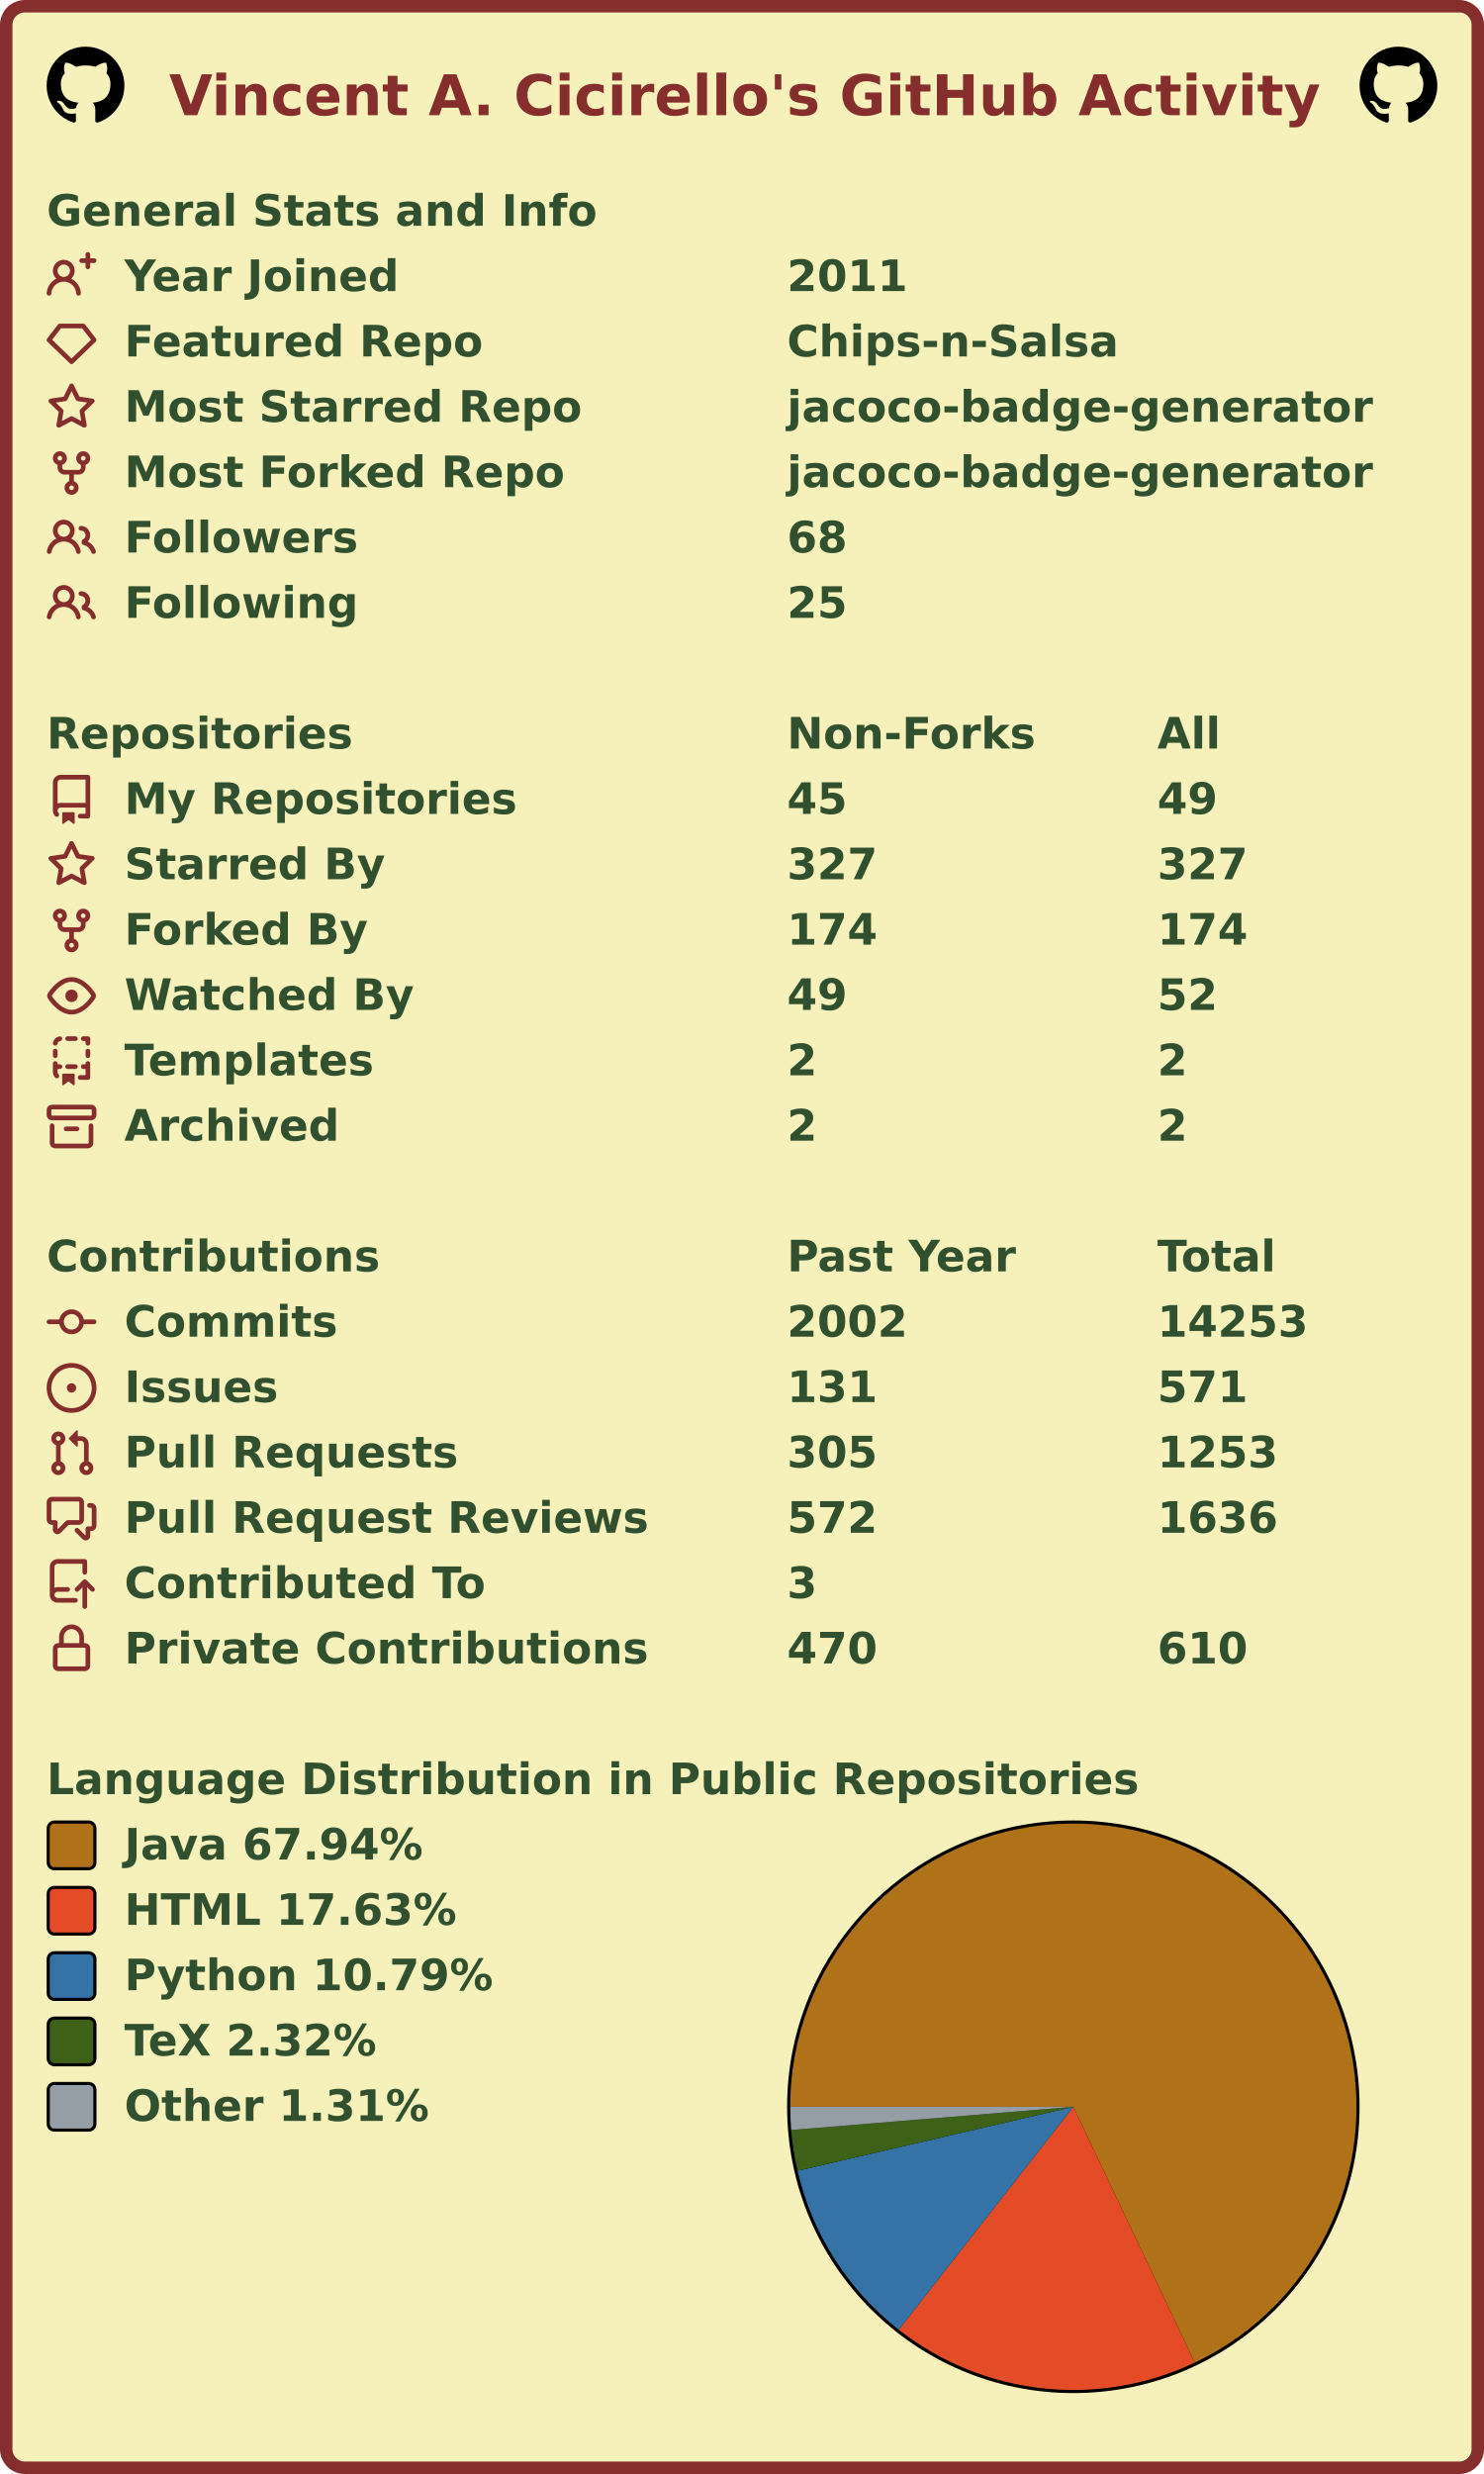
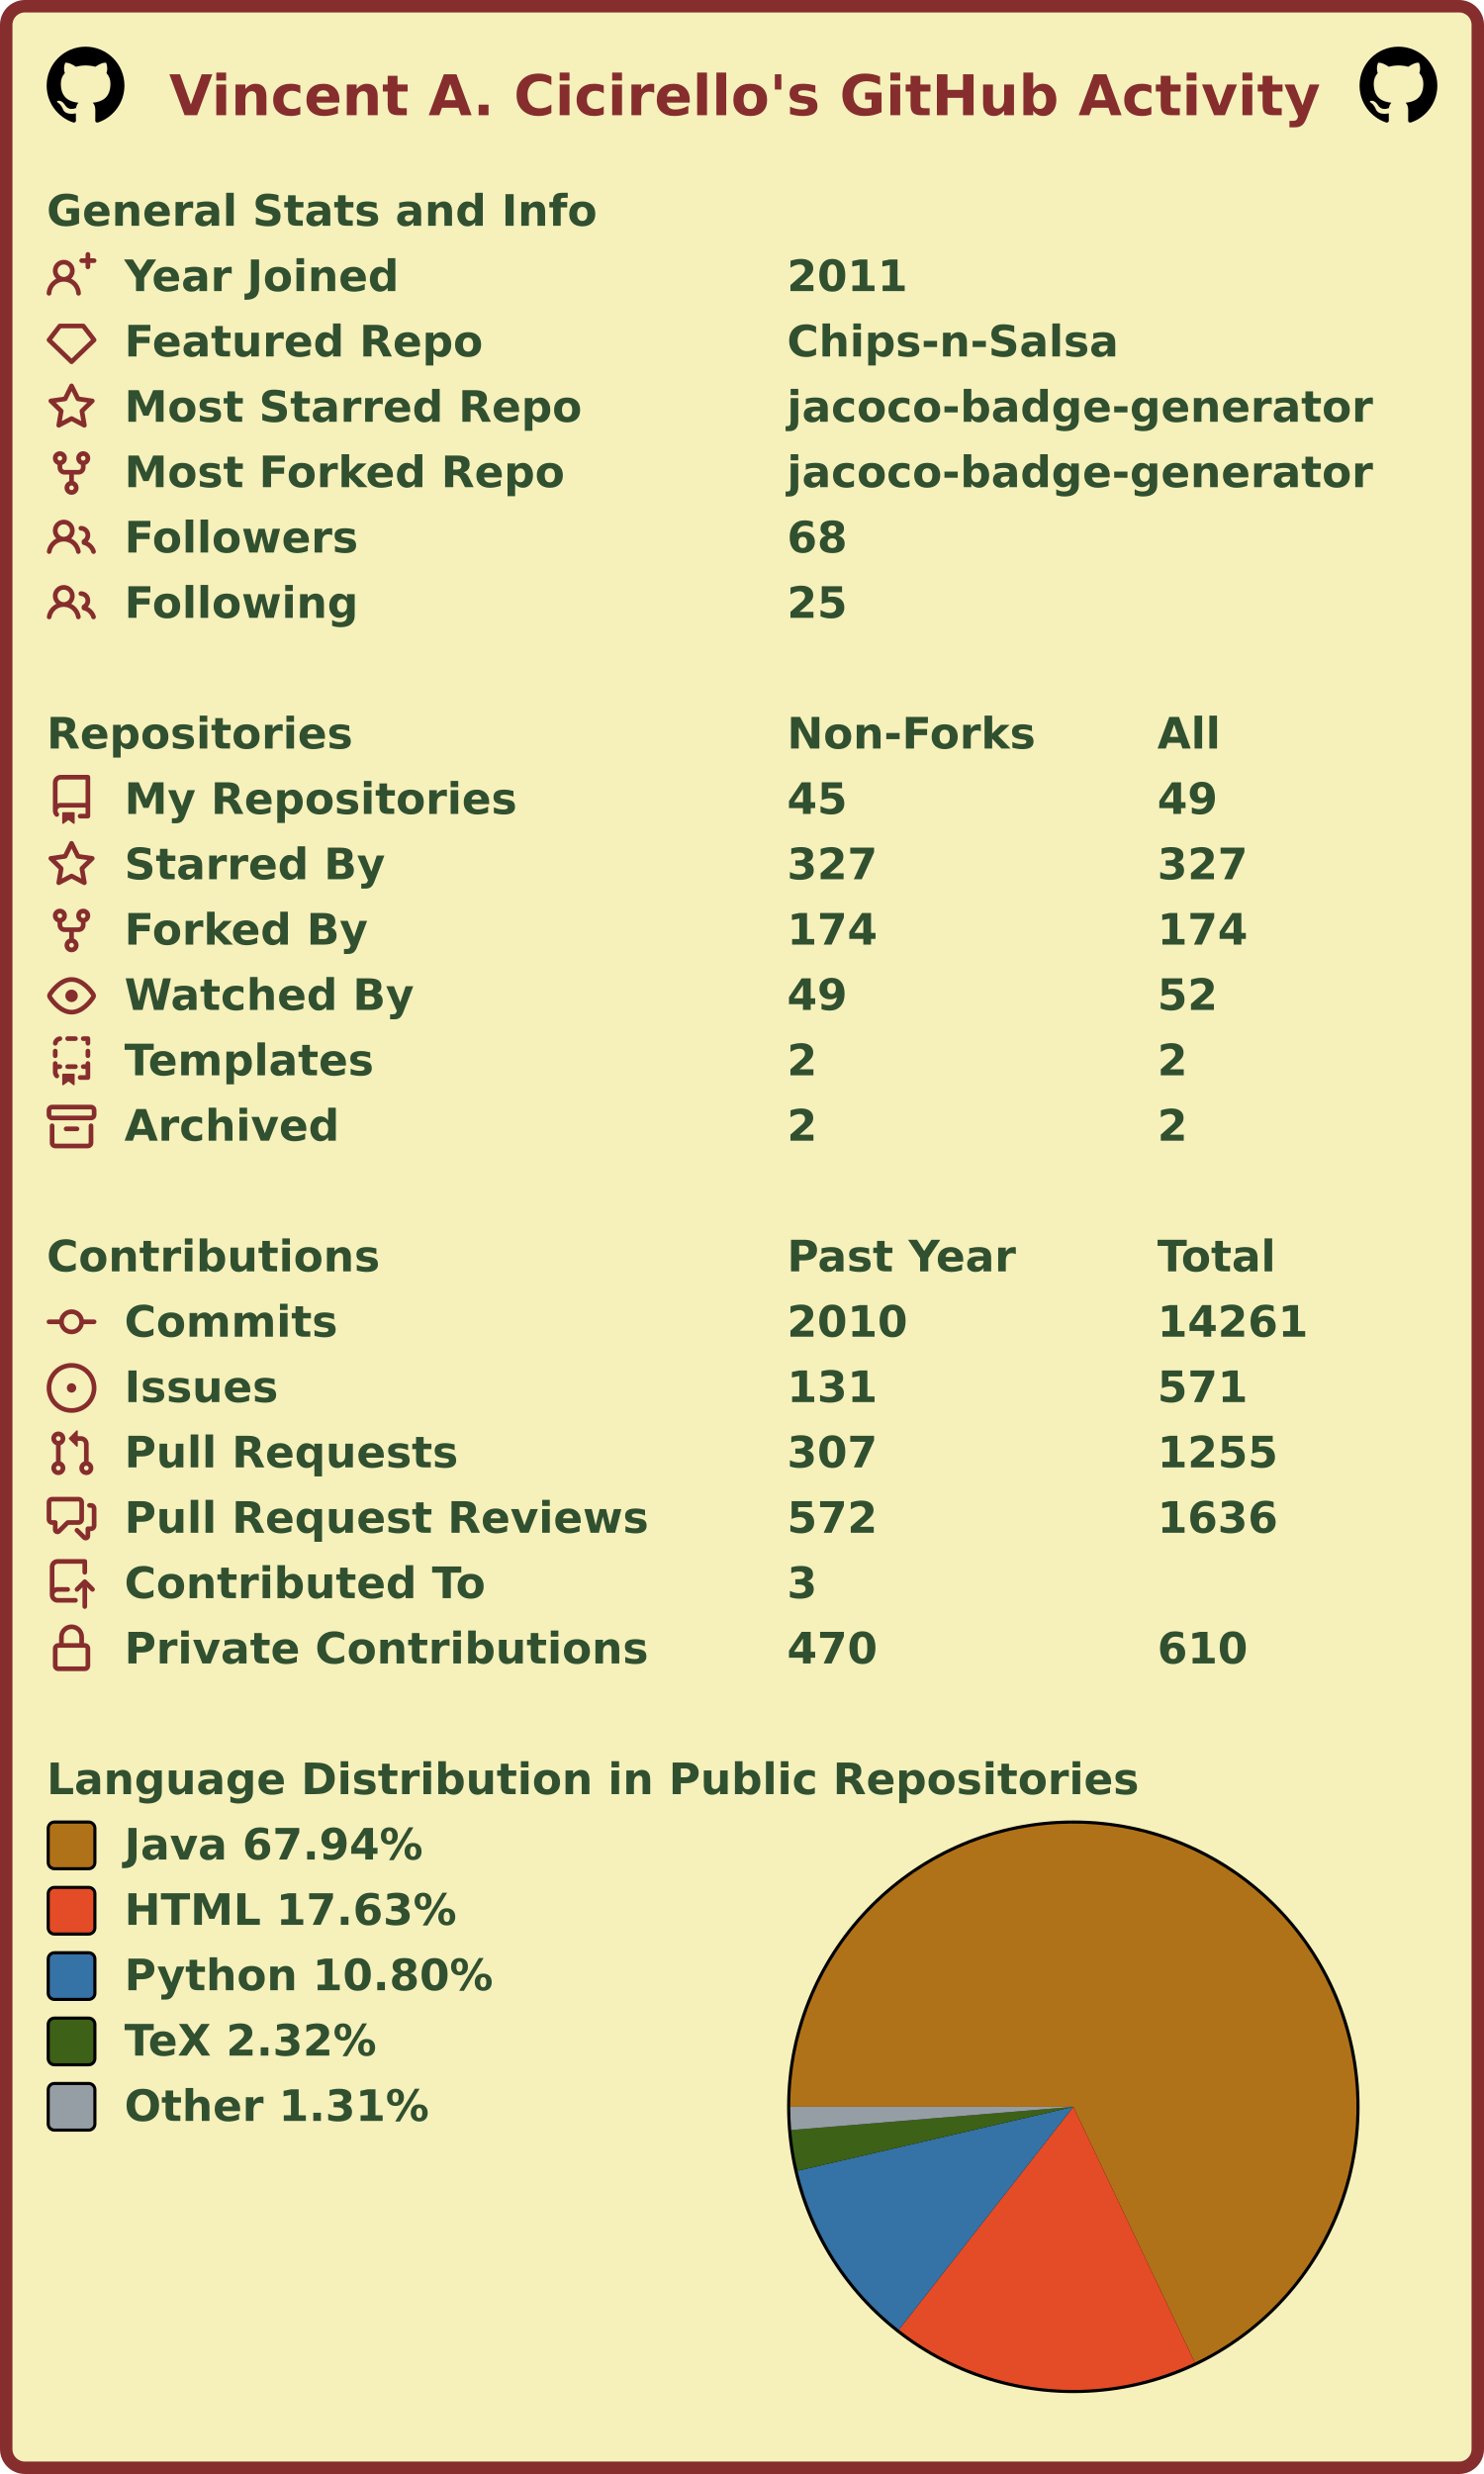
<svg xmlns="http://www.w3.org/2000/svg" width="477" height="795" viewBox="0 0 477 795" lang="en" xml:lang="en">
  <rect x="2" y="2" stroke-width="4" rx="6" width="473" height="791" stroke="#862d2d" fill="#f6f0bb" />
  <g font-weight="600" font-size="110pt" font-family="Verdana,Geneva,DejaVu Sans,sans-serif" text-rendering="geometricPrecision">
    <text x="442" y="301" lengthAdjust="spacingAndGlyphs" textLength="2985" transform="scale(0.123)" fill="#862d2d">Vincent A. Cicirello's GitHub Activity</text>
    <svg x="15" y="15" width="25" height="25" viewBox="0 0 16 16">
      <path fill="#000000" fill-rule="evenodd" d="M8 0C3.58 0 0 3.58 0 8c0 3.54 2.29 6.53 5.47 7.59.4.07.55-.17.55-.38 0-.19-.01-.82-.01-1.49-2.01.37-2.53-.49-2.69-.94-.09-.23-.48-.94-.82-1.13-.28-.15-.68-.52-.01-.53.63-.01 1.08.58 1.23.82.72 1.21 1.87.87 2.33.66.07-.52.28-.87.51-1.07-1.78-.2-3.64-.89-3.64-3.95 0-.87.31-1.59.82-2.15-.08-.2-.36-1.02.08-2.12 0 0 .67-.21 2.2.82.64-.18 1.32-.27 2-.27.68 0 1.36.09 2 .27 1.53-1.04 2.2-.82 2.2-.82.44 1.1.16 1.92.08 2.12.51.56.82 1.27.82 2.15 0 3.07-1.87 3.75-3.65 3.95.29.25.54.73.54 1.48 0 1.07-.01 1.93-.01 2.2 0 .21.15.46.55.38A8.013 8.013 0 0016 8c0-4.42-3.58-8-8-8z" />
    </svg>
    <svg x="437" y="15" width="25" height="25" viewBox="0 0 16 16">
      <path fill="#000000" fill-rule="evenodd" d="M8 0C3.58 0 0 3.58 0 8c0 3.54 2.29 6.53 5.47 7.59.4.07.55-.17.55-.38 0-.19-.01-.82-.01-1.49-2.01.37-2.53-.49-2.69-.94-.09-.23-.48-.94-.82-1.13-.28-.15-.68-.52-.01-.53.63-.01 1.08.58 1.23.82.72 1.21 1.87.87 2.33.66.07-.52.28-.87.51-1.07-1.78-.2-3.64-.89-3.64-3.95 0-.87.31-1.59.82-2.15-.08-.2-.36-1.02.08-2.12 0 0 .67-.21 2.2.82.64-.18 1.32-.27 2-.27.68 0 1.36.09 2 .27 1.53-1.04 2.2-.82 2.2-.82.44 1.1.16 1.92.08 2.12.51.56.82 1.27.82 2.15 0 3.07-1.87 3.75-3.65 3.95.29.25.54.73.54 1.48 0 1.07-.01 1.93-.01 2.2 0 .21.15.46.55.38A8.013 8.013 0 0016 8c0-4.42-3.58-8-8-8z" />
    </svg>
    <g transform="translate(0, 60)" fill="#305030">
      <g transform="translate(15, 0)">
        <g transform="scale(0.095)">
          <text x="0" y="132" textLength="1851" lengthAdjust="spacingAndGlyphs">General Stats and Info</text>
        </g>
      </g>
      <g transform="translate(15, 21)">
        <path fill="#862d2d" fill-rule="evenodd" d="M13.25 0a.75.75 0 01.75.75V2h1.25a.75.75 0 010 1.5H14v1.25a.75.75 0 01-1.5 0V3.5h-1.25a.75.75 0 010-1.5h1.25V.75a.75.75 0 01.75-.75zM5.5 4a2 2 0 100 4 2 2 0 000-4zm2.4 4.548a3.5 3.5 0 10-4.799 0 5.527 5.527 0 00-3.1 4.66.75.75 0 101.498.085A4.01 4.01 0 015.5 9.5a4.01 4.01 0 014.001 3.793.75.75 0 101.498-.086 5.527 5.527 0 00-3.1-4.659z" />
        <g transform="scale(0.095)">
          <text lengthAdjust="spacingAndGlyphs" textLength="932" x="263" y="132">Year Joined</text>
          <text lengthAdjust="spacingAndGlyphs" textLength="420" x="2505" y="132">2011</text>
        </g>
      </g>
      <g transform="translate(15, 42)">
        <path fill="#862d2d" fill-rule="evenodd" d="M3.637 2.291A.75.75 0 014.23 2h7.54a.75.75 0 01.593.291l3.48 4.5a.75.75 0 01-.072.999l-7.25 7a.75.75 0 01-1.042 0l-7.25-7a.75.75 0 01-.072-.999l3.48-4.5zM4.598 3.5L1.754 7.177 8 13.207l6.246-6.03L11.402 3.5H4.598z" />
        <g transform="scale(0.095)">
          <text lengthAdjust="spacingAndGlyphs" textLength="1215" x="263" y="132">Featured Repo</text>
          <text lengthAdjust="spacingAndGlyphs" textLength="1120" x="2505" y="132">Chips-n-Salsa</text>
        </g>
      </g>
      <g transform="translate(15, 63)">
        <path fill="#862d2d" fill-rule="evenodd" d="M8 .25a.75.75 0 01.673.418l1.882 3.815 4.21.612a.75.75 0 01.416 1.279l-3.046 2.97.719 4.192a.75.75 0 01-1.088.791L8 12.347l-3.766 1.98a.75.75 0 01-1.088-.79l.72-4.194L.818 6.374a.75.75 0 01.416-1.28l4.21-.611L7.327.668A.75.75 0 018 .25zm0 2.445L6.615 5.5a.75.75 0 01-.564.41l-3.097.45 2.24 2.184a.75.75 0 01.216.664l-.528 3.084 2.769-1.456a.75.75 0 01.698 0l2.77 1.456-.53-3.084a.75.75 0 01.216-.664l2.24-2.183-3.096-.45a.75.75 0 01-.564-.41L8 2.694v.001z" />
        <g transform="scale(0.095)">
          <text lengthAdjust="spacingAndGlyphs" textLength="1532" x="263" y="132">Most Starred Repo</text>
          <text lengthAdjust="spacingAndGlyphs" textLength="1986" x="2505" y="132">jacoco-badge-generator</text>
        </g>
      </g>
      <g transform="translate(15, 84)">
        <path fill="#862d2d" fill-rule="evenodd" d="M5 3.25a.75.75 0 11-1.5 0 .75.75 0 011.5 0zm0 2.122a2.25 2.25 0 10-1.5 0v.878A2.25 2.25 0 005.75 8.5h1.5v2.128a2.251 2.251 0 101.5 0V8.5h1.5a2.25 2.25 0 002.25-2.25v-.878a2.25 2.25 0 10-1.5 0v.878a.75.75 0 01-.75.75h-4.5A.75.75 0 015 6.25v-.878zm3.75 7.378a.75.75 0 11-1.5 0 .75.75 0 011.5 0zm3-8.75a.75.75 0 100-1.5.75.75 0 000 1.5z" />
        <g transform="scale(0.095)">
          <text lengthAdjust="spacingAndGlyphs" textLength="1485" x="263" y="132">Most Forked Repo</text>
          <text lengthAdjust="spacingAndGlyphs" textLength="1986" x="2505" y="132">jacoco-badge-generator</text>
        </g>
      </g>
      <g transform="translate(15, 105)">
        <path fill="#862d2d" fill-rule="evenodd" d="M5.5 3.5a2 2 0 100 4 2 2 0 000-4zM2 5.5a3.5 3.5 0 115.898 2.549 5.507 5.507 0 013.034 4.084.75.75 0 11-1.482.235 4.001 4.001 0 00-7.9 0 .75.75 0 01-1.482-.236A5.507 5.507 0 013.102 8.05 3.49 3.49 0 012 5.5zM11 4a.75.75 0 100 1.5 1.5 1.5 0 01.666 2.844.75.75 0 00-.416.672v.352a.75.75 0 00.574.73c1.2.289 2.162 1.2 2.522 2.372a.75.75 0 101.434-.44 5.01 5.01 0 00-2.56-3.012A3 3 0 0011 4z" />
        <g transform="scale(0.095)">
          <text lengthAdjust="spacingAndGlyphs" textLength="778" x="263" y="132">Followers</text>
          <text lengthAdjust="spacingAndGlyphs" textLength="210" x="2505" y="132">68</text>
        </g>
      </g>
      <g transform="translate(15, 126)">
        <path fill="#862d2d" fill-rule="evenodd" d="M5.5 3.5a2 2 0 100 4 2 2 0 000-4zM2 5.5a3.5 3.5 0 115.898 2.549 5.507 5.507 0 013.034 4.084.75.75 0 11-1.482.235 4.001 4.001 0 00-7.9 0 .75.75 0 01-1.482-.236A5.507 5.507 0 013.102 8.05 3.49 3.49 0 012 5.5zM11 4a.75.75 0 100 1.5 1.5 1.5 0 01.666 2.844.75.75 0 00-.416.672v.352a.75.75 0 00.574.73c1.2.289 2.162 1.2 2.522 2.372a.75.75 0 101.434-.44 5.01 5.01 0 00-2.56-3.012A3 3 0 0011 4z" />
        <g transform="scale(0.095)">
          <text lengthAdjust="spacingAndGlyphs" textLength="780" x="263" y="132">Following</text>
          <text lengthAdjust="spacingAndGlyphs" textLength="210" x="2505" y="132">25</text>
        </g>
      </g>
    </g>
    <g transform="translate(0, 228)" fill="#305030">
      <g transform="translate(15, 0)">
        <g transform="scale(0.095)">
          <text x="0" y="132" textLength="1020" lengthAdjust="spacingAndGlyphs">Repositories</text>
          <text x="2505" y="132" textLength="832" lengthAdjust="spacingAndGlyphs">Non-Forks</text>
          <text x="3758" y="132" textLength="206" lengthAdjust="spacingAndGlyphs">All</text>
        </g>
      </g>
      <g transform="translate(15, 21)">
        <path fill="#862d2d" fill-rule="evenodd" d="M2 2.5A2.5 2.5 0 014.5 0h8.75a.75.75 0 01.75.75v12.5a.75.75 0 01-.75.75h-2.5a.75.75 0 110-1.5h1.75v-2h-8a1 1 0 00-.714 1.7.75.75 0 01-1.072 1.05A2.495 2.495 0 012 11.5v-9zm10.5-1V9h-8c-.356 0-.694.074-1 .208V2.5a1 1 0 011-1h8zM5 12.25v3.25a.25.25 0 00.4.2l1.45-1.087a.25.25 0 01.3 0L8.6 15.7a.25.25 0 00.4-.2v-3.25a.25.25 0 00-.25-.25h-3.5a.25.25 0 00-.25.25z" />
        <g transform="scale(0.095)">
          <text lengthAdjust="spacingAndGlyphs" textLength="1312" x="263" y="132">My Repositories</text>
          <text lengthAdjust="spacingAndGlyphs" textLength="210" x="2505" y="132">45</text>
          <text lengthAdjust="spacingAndGlyphs" textLength="210" x="3758" y="132">49</text>
        </g>
      </g>
      <g transform="translate(15, 42)">
        <path fill="#862d2d" fill-rule="evenodd" d="M8 .25a.75.75 0 01.673.418l1.882 3.815 4.21.612a.75.75 0 01.416 1.279l-3.046 2.97.719 4.192a.75.75 0 01-1.088.791L8 12.347l-3.766 1.98a.75.75 0 01-1.088-.79l.72-4.194L.818 6.374a.75.75 0 01.416-1.28l4.21-.611L7.327.668A.75.75 0 018 .25zm0 2.445L6.615 5.5a.75.75 0 01-.564.41l-3.097.45 2.24 2.184a.75.75 0 01.216.664l-.528 3.084 2.769-1.456a.75.75 0 01.698 0l2.77 1.456-.53-3.084a.75.75 0 01.216-.664l2.24-2.183-3.096-.45a.75.75 0 01-.564-.41L8 2.694v.001z" />
        <g transform="scale(0.095)">
          <text lengthAdjust="spacingAndGlyphs" textLength="874" x="263" y="132">Starred By</text>
          <text lengthAdjust="spacingAndGlyphs" textLength="315" x="2505" y="132">327</text>
          <text lengthAdjust="spacingAndGlyphs" textLength="315" x="3758" y="132">327</text>
        </g>
      </g>
      <g transform="translate(15, 63)">
        <path fill="#862d2d" fill-rule="evenodd" d="M5 3.25a.75.75 0 11-1.5 0 .75.75 0 011.5 0zm0 2.122a2.25 2.25 0 10-1.5 0v.878A2.25 2.25 0 005.75 8.5h1.5v2.128a2.251 2.251 0 101.5 0V8.5h1.5a2.25 2.25 0 002.25-2.25v-.878a2.25 2.25 0 10-1.5 0v.878a.75.75 0 01-.75.75h-4.5A.75.75 0 015 6.25v-.878zm3.75 7.378a.75.75 0 11-1.5 0 .75.75 0 011.5 0zm3-8.75a.75.75 0 100-1.5.75.75 0 000 1.5z" />
        <g transform="scale(0.095)">
          <text lengthAdjust="spacingAndGlyphs" textLength="828" x="263" y="132">Forked By</text>
          <text lengthAdjust="spacingAndGlyphs" textLength="315" x="2505" y="132">174</text>
          <text lengthAdjust="spacingAndGlyphs" textLength="315" x="3758" y="132">174</text>
        </g>
      </g>
      <g transform="translate(15, 84)">
        <path fill="#862d2d" fill-rule="evenodd" d="M1.679 7.932c.412-.621 1.242-1.75 2.366-2.717C5.175 4.242 6.527 3.5 8 3.5c1.473 0 2.824.742 3.955 1.715 1.124.967 1.954 2.096 2.366 2.717a.119.119 0 010 .136c-.412.621-1.242 1.75-2.366 2.717C10.825 11.758 9.473 12.5 8 12.5c-1.473 0-2.824-.742-3.955-1.715C2.92 9.818 2.09 8.69 1.679 8.068a.119.119 0 010-.136zM8 2c-1.981 0-3.67.992-4.933 2.078C1.797 5.169.88 6.423.43 7.1a1.619 1.619 0 000 1.798c.45.678 1.367 1.932 2.637 3.024C4.329 13.008 6.019 14 8 14c1.981 0 3.67-.992 4.933-2.078 1.27-1.091 2.187-2.345 2.637-3.023a1.619 1.619 0 000-1.798c-.45-.678-1.367-1.932-2.637-3.023C11.671 2.992 9.981 2 8 2zm0 8a2 2 0 100-4 2 2 0 000 4z" />
        <g transform="scale(0.095)">
          <text lengthAdjust="spacingAndGlyphs" textLength="993" x="263" y="132">Watched By</text>
          <text lengthAdjust="spacingAndGlyphs" textLength="210" x="2505" y="132">49</text>
          <text lengthAdjust="spacingAndGlyphs" textLength="210" x="3758" y="132">52</text>
        </g>
      </g>
      <g transform="translate(15, 105)">
        <path fill="#862d2d" fill-rule="evenodd" d="M6 .75A.75.75 0 016.75 0h2.5a.75.75 0 010 1.5h-2.5A.75.75 0 016 .75zm5 0a.75.75 0 01.75-.75h1.5a.75.75 0 01.75.75v1.5a.75.75 0 01-1.5 0V1.5h-.75A.75.75 0 0111 .75zM4.992.662a.75.75 0 01-.636.848c-.436.063-.783.41-.846.846a.75.75 0 01-1.485-.212A2.501 2.501 0 014.144.025a.75.75 0 01.848.637zM2.75 4a.75.75 0 01.75.75v1.5a.75.75 0 01-1.5 0v-1.5A.75.75 0 012.75 4zm10.5 0a.75.75 0 01.75.75v1.5a.75.75 0 01-1.5 0v-1.5a.75.75 0 01.75-.75zM2.75 8a.75.75 0 01.75.75v.268A1.72 1.72 0 013.75 9h.5a.75.75 0 010 1.5h-.5a.25.25 0 00-.25.25v.75c0 .28.114.532.3.714a.75.75 0 01-1.05 1.072A2.495 2.495 0 012 11.5V8.75A.75.75 0 012.75 8zm10.5 0a.75.75 0 01.75.75v4.5a.75.75 0 01-.75.75h-2.5a.75.75 0 010-1.5h1.75v-2h-.75a.75.75 0 010-1.5h.75v-.25a.75.75 0 01.75-.75zM6 9.75A.75.75 0 016.75 9h2.5a.75.75 0 010 1.5h-2.5A.75.75 0 016 9.75zm-1 2.5v3.25a.25.25 0 00.4.2l1.45-1.087a.25.25 0 01.3 0L8.6 15.7a.25.25 0 00.4-.2v-3.25a.25.25 0 00-.25-.25h-3.5a.25.25 0 00-.25.25z" />
        <g transform="scale(0.095)">
          <text lengthAdjust="spacingAndGlyphs" textLength="868" x="263" y="132">Templates</text>
          <text lengthAdjust="spacingAndGlyphs" textLength="105" x="2505" y="132">2</text>
          <text lengthAdjust="spacingAndGlyphs" textLength="105" x="3758" y="132">2</text>
        </g>
      </g>
      <g transform="translate(15, 126)">
        <path fill="#862d2d" fill-rule="evenodd" d="M1.75 2.5a.25.25 0 00-.25.25v1.5c0 .138.112.25.25.25h12.5a.25.25 0 00.25-.25v-1.5a.25.25 0 00-.25-.25H1.75zM0 2.75C0 1.784.784 1 1.75 1h12.5c.966 0 1.75.784 1.75 1.75v1.5A1.75 1.75 0 0114.25 6H1.75A1.75 1.75 0 010 4.25v-1.5zM1.75 7a.75.75 0 01.75.75v5.5c0 .138.112.25.25.25h10.5a.25.25 0 00.25-.25v-5.5a.75.75 0 111.5 0v5.5A1.75 1.75 0 0113.25 15H2.75A1.75 1.75 0 011 13.25v-5.5A.75.75 0 011.75 7zm4.5 1a.75.75 0 000 1.5h3.5a.75.75 0 100-1.5h-3.5z" />
        <g transform="scale(0.095)">
          <text lengthAdjust="spacingAndGlyphs" textLength="726" x="263" y="132">Archived</text>
          <text lengthAdjust="spacingAndGlyphs" textLength="105" x="2505" y="132">2</text>
          <text lengthAdjust="spacingAndGlyphs" textLength="105" x="3758" y="132">2</text>
        </g>
      </g>
    </g>
    <g transform="translate(0, 396)" fill="#305030">
      <g transform="translate(15, 0)">
        <g transform="scale(0.095)">
          <text x="0" y="132" textLength="1112" lengthAdjust="spacingAndGlyphs">Contributions</text>
          <text x="2505" y="132" textLength="774" lengthAdjust="spacingAndGlyphs">Past Year</text>
          <text x="3758" y="132" textLength="414" lengthAdjust="spacingAndGlyphs">Total</text>
        </g>
      </g>
      <g transform="translate(15, 21)">
        <path fill="#862d2d" fill-rule="evenodd" d="M10.5 7.75a2.5 2.5 0 11-5 0 2.5 2.5 0 015 0zm1.43.75a4.002 4.002 0 01-7.86 0H.75a.75.75 0 110-1.5h3.32a4.001 4.001 0 017.86 0h3.32a.75.75 0 110 1.5h-3.32z" />
        <g transform="scale(0.095)">
          <text lengthAdjust="spacingAndGlyphs" textLength="734" x="263" y="132">Commits</text>
-           <text lengthAdjust="spacingAndGlyphs" textLength="420" x="2505" y="132">2002</text>
-           <text lengthAdjust="spacingAndGlyphs" textLength="525" x="3758" y="132">14253</text>
+           <text lengthAdjust="spacingAndGlyphs" textLength="420" x="2505" y="132">2010</text>
+           <text lengthAdjust="spacingAndGlyphs" textLength="525" x="3758" y="132">14261</text>
        </g>
      </g>
      <g transform="translate(15, 42)">
        <path fill="#862d2d" d="M8 9.5a1.5 1.5 0 100-3 1.5 1.5 0 000 3z" />
        <path fill="#862d2d" fill-rule="evenodd" d="M8 0a8 8 0 100 16A8 8 0 008 0zM1.5 8a6.5 6.5 0 1113 0 6.5 6.5 0 01-13 0z" />
        <g transform="scale(0.095)">
          <text lengthAdjust="spacingAndGlyphs" textLength="512" x="263" y="132">Issues</text>
          <text lengthAdjust="spacingAndGlyphs" textLength="315" x="2505" y="132">131</text>
          <text lengthAdjust="spacingAndGlyphs" textLength="315" x="3758" y="132">571</text>
        </g>
      </g>
      <g transform="translate(15, 63)">
        <path fill="#862d2d" fill-rule="evenodd" d="M7.177 3.073L9.573.677A.25.25 0 0110 .854v4.792a.25.25 0 01-.427.177L7.177 3.427a.25.25 0 010-.354zM3.75 2.5a.75.75 0 100 1.5.75.75 0 000-1.5zm-2.25.75a2.25 2.25 0 113 2.122v5.256a2.251 2.251 0 11-1.5 0V5.372A2.25 2.25 0 011.5 3.25zM11 2.5h-1V4h1a1 1 0 011 1v5.628a2.251 2.251 0 101.5 0V5A2.5 2.5 0 0011 2.5zm1 10.25a.75.75 0 111.5 0 .75.75 0 01-1.5 0zM3.75 12a.75.75 0 100 1.5.75.75 0 000-1.5z" />
        <g transform="scale(0.095)">
          <text lengthAdjust="spacingAndGlyphs" textLength="1113" x="263" y="132">Pull Requests</text>
-           <text lengthAdjust="spacingAndGlyphs" textLength="315" x="2505" y="132">305</text>
-           <text lengthAdjust="spacingAndGlyphs" textLength="420" x="3758" y="132">1253</text>
+           <text lengthAdjust="spacingAndGlyphs" textLength="315" x="2505" y="132">307</text>
+           <text lengthAdjust="spacingAndGlyphs" textLength="420" x="3758" y="132">1255</text>
        </g>
      </g>
      <g transform="translate(15, 84)">
        <path fill="#862d2d" fill-rule="evenodd" d="M1.5 2.75a.25.25 0 01.25-.25h8.5a.25.25 0 01.25.25v5.5a.25.25 0 01-.25.25h-3.5a.75.75 0 00-.53.22L3.5 11.44V9.25a.75.75 0 00-.75-.75h-1a.25.25 0 01-.25-.25v-5.5zM1.75 1A1.75 1.75 0 000 2.75v5.5C0 9.216.784 10 1.75 10H2v1.543a1.457 1.457 0 002.487 1.03L7.061 10h3.189A1.75 1.75 0 0012 8.25v-5.5A1.75 1.75 0 0010.25 1h-8.5zM14.5 4.75a.25.25 0 00-.25-.25h-.5a.75.75 0 110-1.5h.5c.966 0 1.75.784 1.75 1.75v5.5A1.75 1.75 0 0114.25 12H14v1.543a1.457 1.457 0 01-2.487 1.03L9.22 12.28a.75.75 0 111.06-1.06l2.22 2.22v-2.19a.75.75 0 01.75-.75h1a.25.25 0 00.25-.25v-5.5z" />
        <g transform="scale(0.095)">
          <text lengthAdjust="spacingAndGlyphs" textLength="1762" x="263" y="132">Pull Request Reviews</text>
          <text lengthAdjust="spacingAndGlyphs" textLength="315" x="2505" y="132">572</text>
          <text lengthAdjust="spacingAndGlyphs" textLength="420" x="3758" y="132">1636</text>
        </g>
      </g>
      <g transform="translate(15, 105)">
        <path fill="#862d2d" fill-rule="evenodd" d="M1 2.5A2.5 2.5 0 013.5 0h8.75a.75.75 0 01.75.75v3.5a.75.75 0 01-1.5 0V1.5h-8a1 1 0 00-1 1v6.708A2.492 2.492 0 013.5 9h3.25a.75.75 0 010 1.5H3.5a1 1 0 100 2h5.75a.75.75 0 010 1.5H3.5A2.5 2.5 0 011 11.5v-9zm13.23 7.79a.75.75 0 001.06-1.06l-2.505-2.505a.75.75 0 00-1.06 0L9.22 9.229a.75.75 0 001.06 1.061l1.225-1.224v6.184a.75.75 0 001.5 0V9.066l1.224 1.224z" />
        <g transform="scale(0.095)">
          <text lengthAdjust="spacingAndGlyphs" textLength="1234" x="263" y="132">Contributed To</text>
          <text lengthAdjust="spacingAndGlyphs" textLength="105" x="2505" y="132">3</text>
        </g>
      </g>
      <g transform="translate(15, 126)">
        <path fill="#862d2d" fill-rule="evenodd" d="M4 4v2h-.25A1.75 1.75 0 002 7.75v5.5c0 .966.784 1.75 1.75 1.75h8.5A1.75 1.75 0 0014 13.25v-5.5A1.75 1.75 0 0012.25 6H12V4a4 4 0 10-8 0zm6.5 2V4a2.5 2.5 0 00-5 0v2h5zM12 7.5h.25a.25.25 0 01.25.25v5.5a.25.25 0 01-.25.25h-8.5a.25.25 0 01-.25-.25v-5.5a.25.25 0 01.25-.25H12z" />
        <g transform="scale(0.095)">
          <text lengthAdjust="spacingAndGlyphs" textLength="1742" x="263" y="132">Private Contributions</text>
          <text lengthAdjust="spacingAndGlyphs" textLength="315" x="2505" y="132">470</text>
          <text lengthAdjust="spacingAndGlyphs" textLength="315" x="3758" y="132">610</text>
        </g>
      </g>
    </g>
    <g transform="translate(0, 564)" fill="#305030">
      <g transform="translate(15, 0)">
        <g transform="scale(0.095)">
          <text x="0" y="132" textLength="3652" lengthAdjust="spacingAndGlyphs">Language Distribution in Public Repositories</text>
        </g>
      </g>
      <g transform="translate(253, 21)">
        <circle cx="92" cy="92" r="92" fill="#000000" />
      </g>
      <g transform="translate(254, 22)">
        <g>
-           <path fill-rule="evenodd" fill="#b07219" d="M 0.0,91 A 91 91 0 1 1 130.038 173.201 L 91,91 Z" />
-           <path fill-rule="evenodd" fill="#e34c26" d="M 130.038,173.201 A 91 91 0 0 1 34.881 162.636 L 91,91 Z" />
-           <path fill-rule="evenodd" fill="#3572A5" d="M 34.881,162.636 A 91 91 0 0 1 2.356 111.572 L 91,91 Z" />
-           <path fill-rule="evenodd" fill="#3D6117" d="M 2.356,111.572 A 91 91 0 0 1 0.307 98.466 L 91,91 Z" />
+           <path fill-rule="evenodd" fill="#b07219" d="M 0.0,91 A 91 91 0 1 1 130.06 173.191 L 91,91 Z" />
+           <path fill-rule="evenodd" fill="#e34c26" d="M 130.06,173.191 A 91 91 0 0 1 34.904 162.654 L 91,91 Z" />
+           <path fill-rule="evenodd" fill="#3572A5" d="M 34.904,162.654 A 91 91 0 0 1 2.356 111.571 L 91,91 Z" />
+           <path fill-rule="evenodd" fill="#3D6117" d="M 2.356,111.571 A 91 91 0 0 1 0.307 98.466 L 91,91 Z" />
          <path fill-rule="evenodd" fill="#959da5" d="M 0.307,98.466 A 91 91 0 0 1 0.0 91 L 91,91 Z" />
          <animateTransform attributeName="transform" attributeType="XML" type="rotate" from="0 91 91" to="360 91 91" dur="10s" repeatCount="indefinite" />
        </g>
      </g>
      <g transform="translate(15, 21)">
        <rect x="0.5" y="0.5" rx="2" width="15" height="15" fill="#b07219" stroke-width="1" stroke="#000000" />
        <text transform="scale(0.095)" x="263" y="132" textLength="1038" lengthAdjust="spacingAndGlyphs">Java 67.94%</text>
      </g>
      <g transform="translate(15, 42)">
        <rect x="0.5" y="0.5" rx="2" width="15" height="15" fill="#e34c26" stroke-width="1" stroke="#000000" />
        <text transform="scale(0.095)" x="263" y="132" textLength="1142" lengthAdjust="spacingAndGlyphs">HTML 17.63%</text>
      </g>
      <g transform="translate(15, 63)">
        <rect x="0.5" y="0.5" rx="2" width="15" height="15" fill="#3572A5" stroke-width="1" stroke="#000000" />
-         <text transform="scale(0.095)" x="263" y="132" textLength="1254" lengthAdjust="spacingAndGlyphs">Python 10.79%</text>
+         <text transform="scale(0.095)" x="263" y="132" textLength="1254" lengthAdjust="spacingAndGlyphs">Python 10.80%</text>
      </g>
      <g transform="translate(15, 84)">
        <rect x="0.5" y="0.5" rx="2" width="15" height="15" fill="#3D6117" stroke-width="1" stroke="#000000" />
        <text transform="scale(0.095)" x="263" y="132" textLength="894" lengthAdjust="spacingAndGlyphs">TeX 2.32%</text>
      </g>
      <g transform="translate(15, 105)">
        <rect x="0.5" y="0.5" rx="2" width="15" height="15" fill="#959da5" stroke-width="1" stroke="#000000" />
        <text transform="scale(0.095)" x="263" y="132" textLength="1047" lengthAdjust="spacingAndGlyphs">Other 1.31%</text>
      </g>
    </g>
  </g>
</svg>
